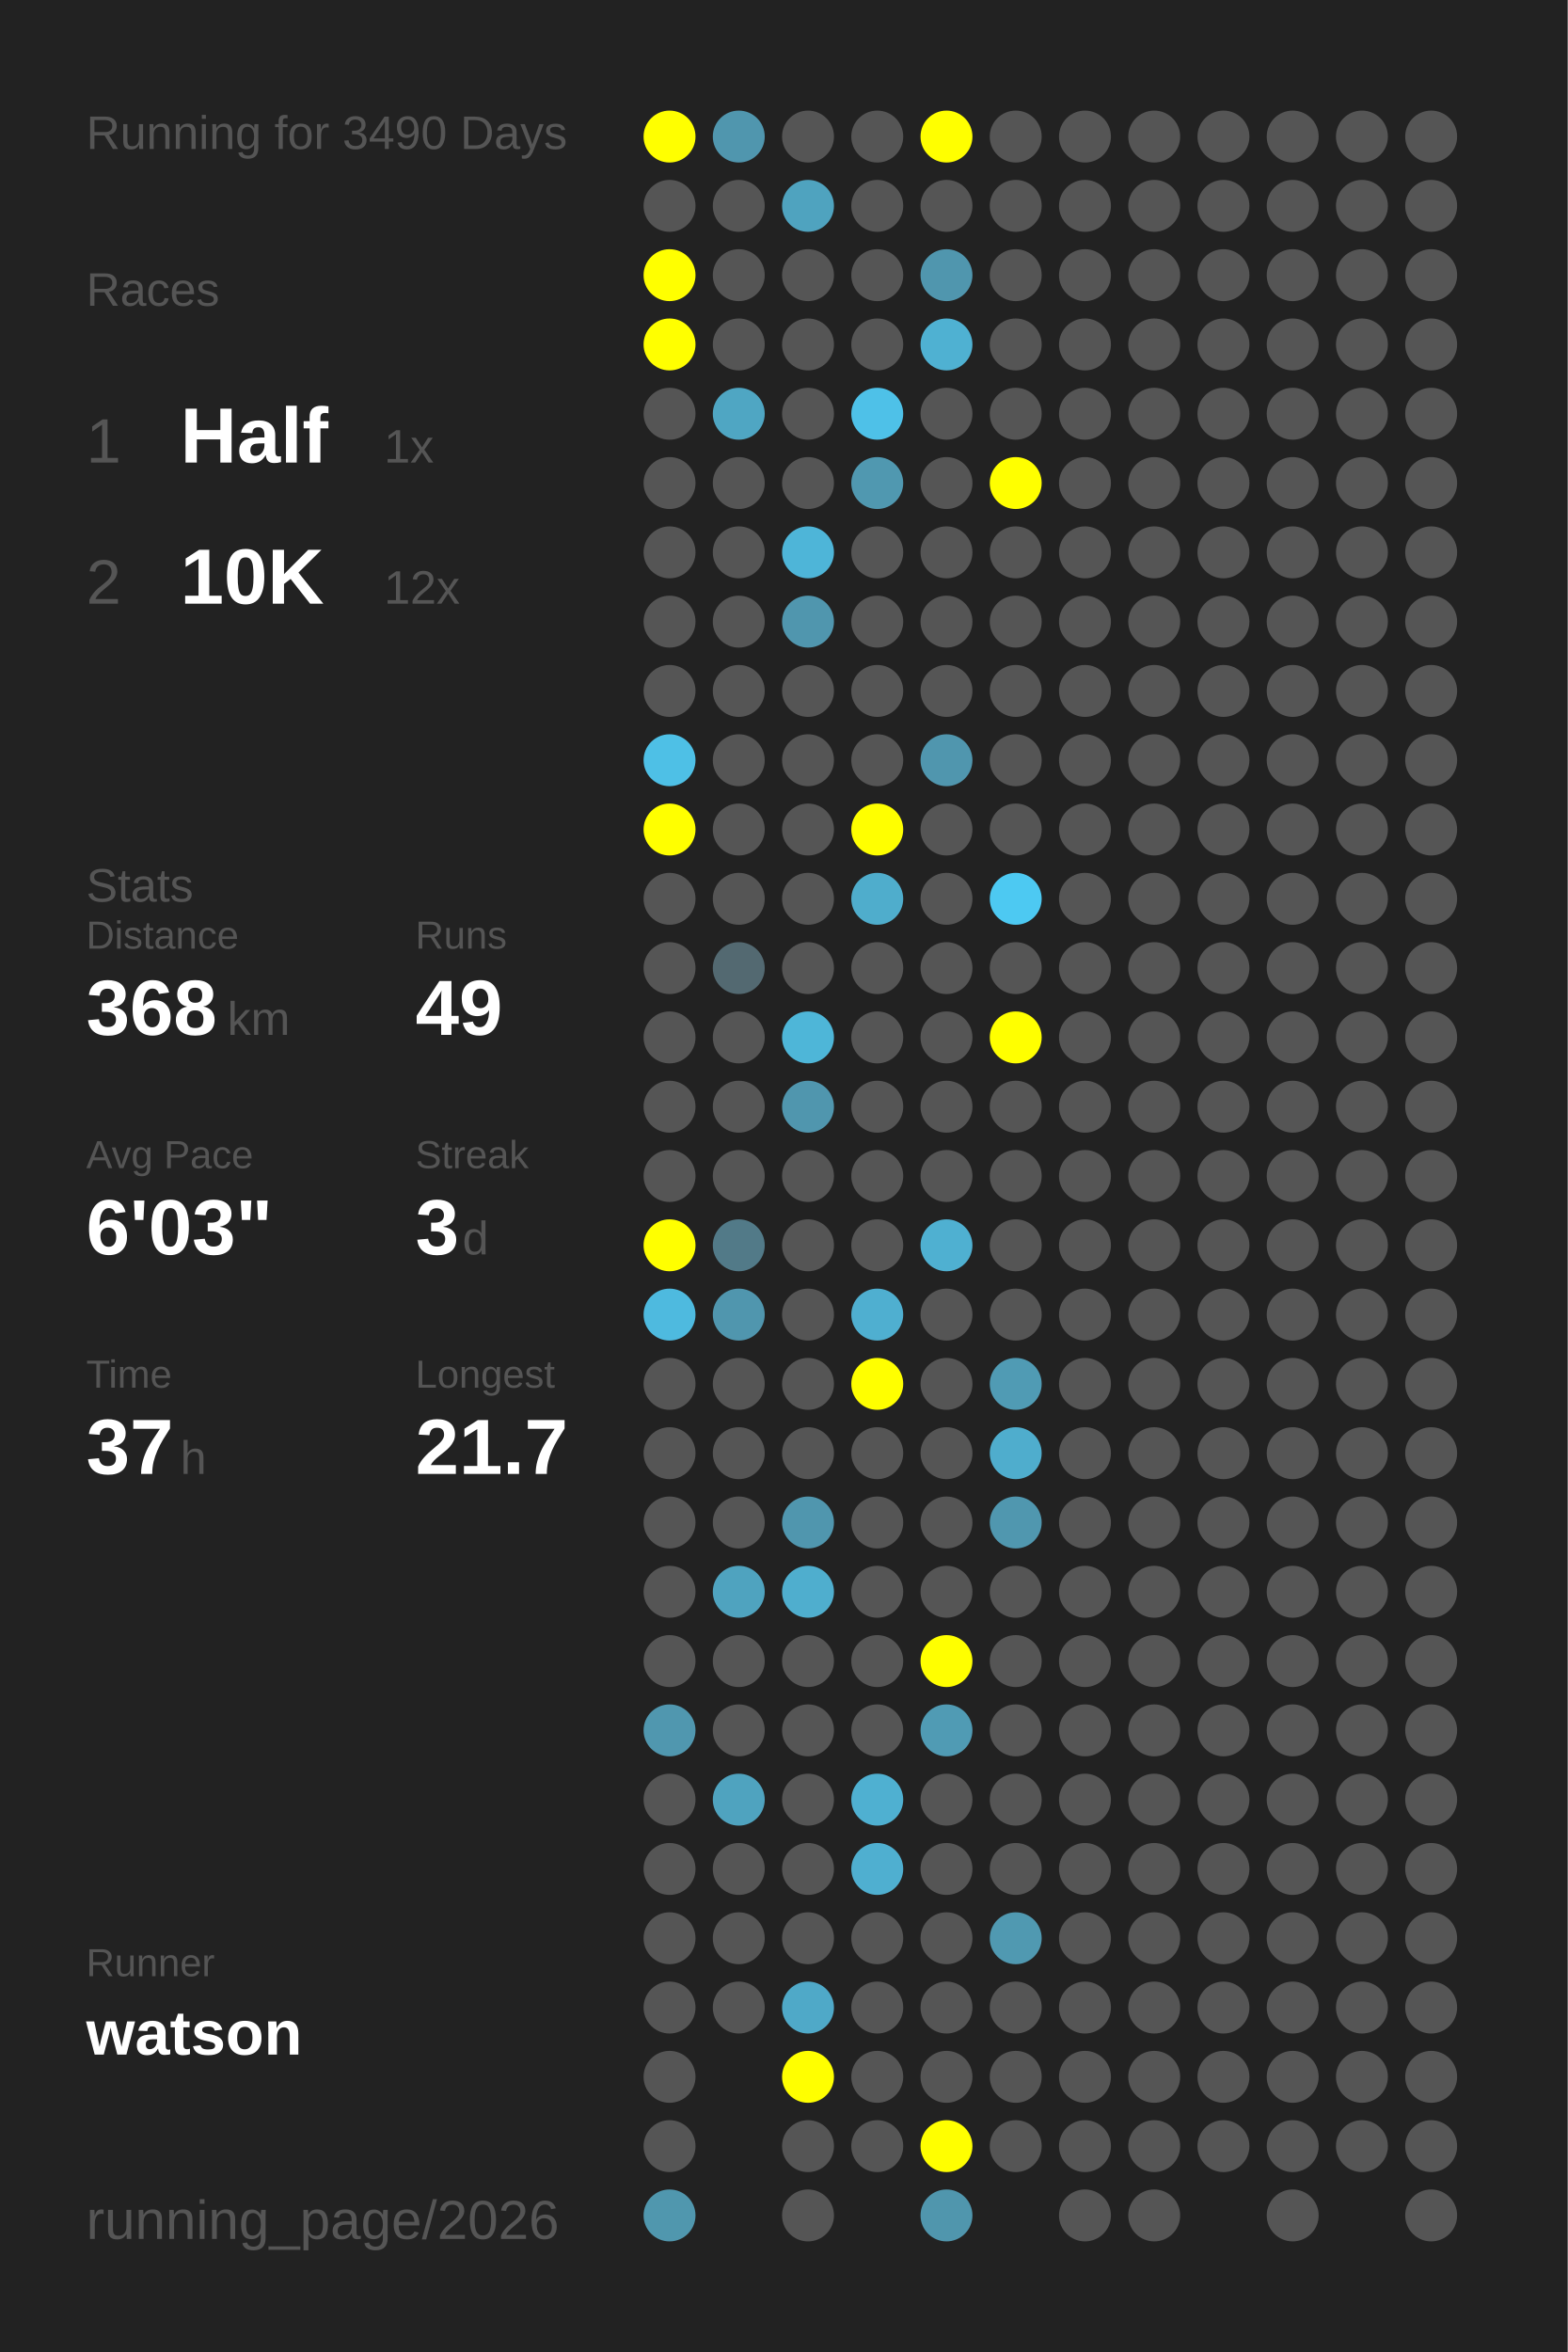
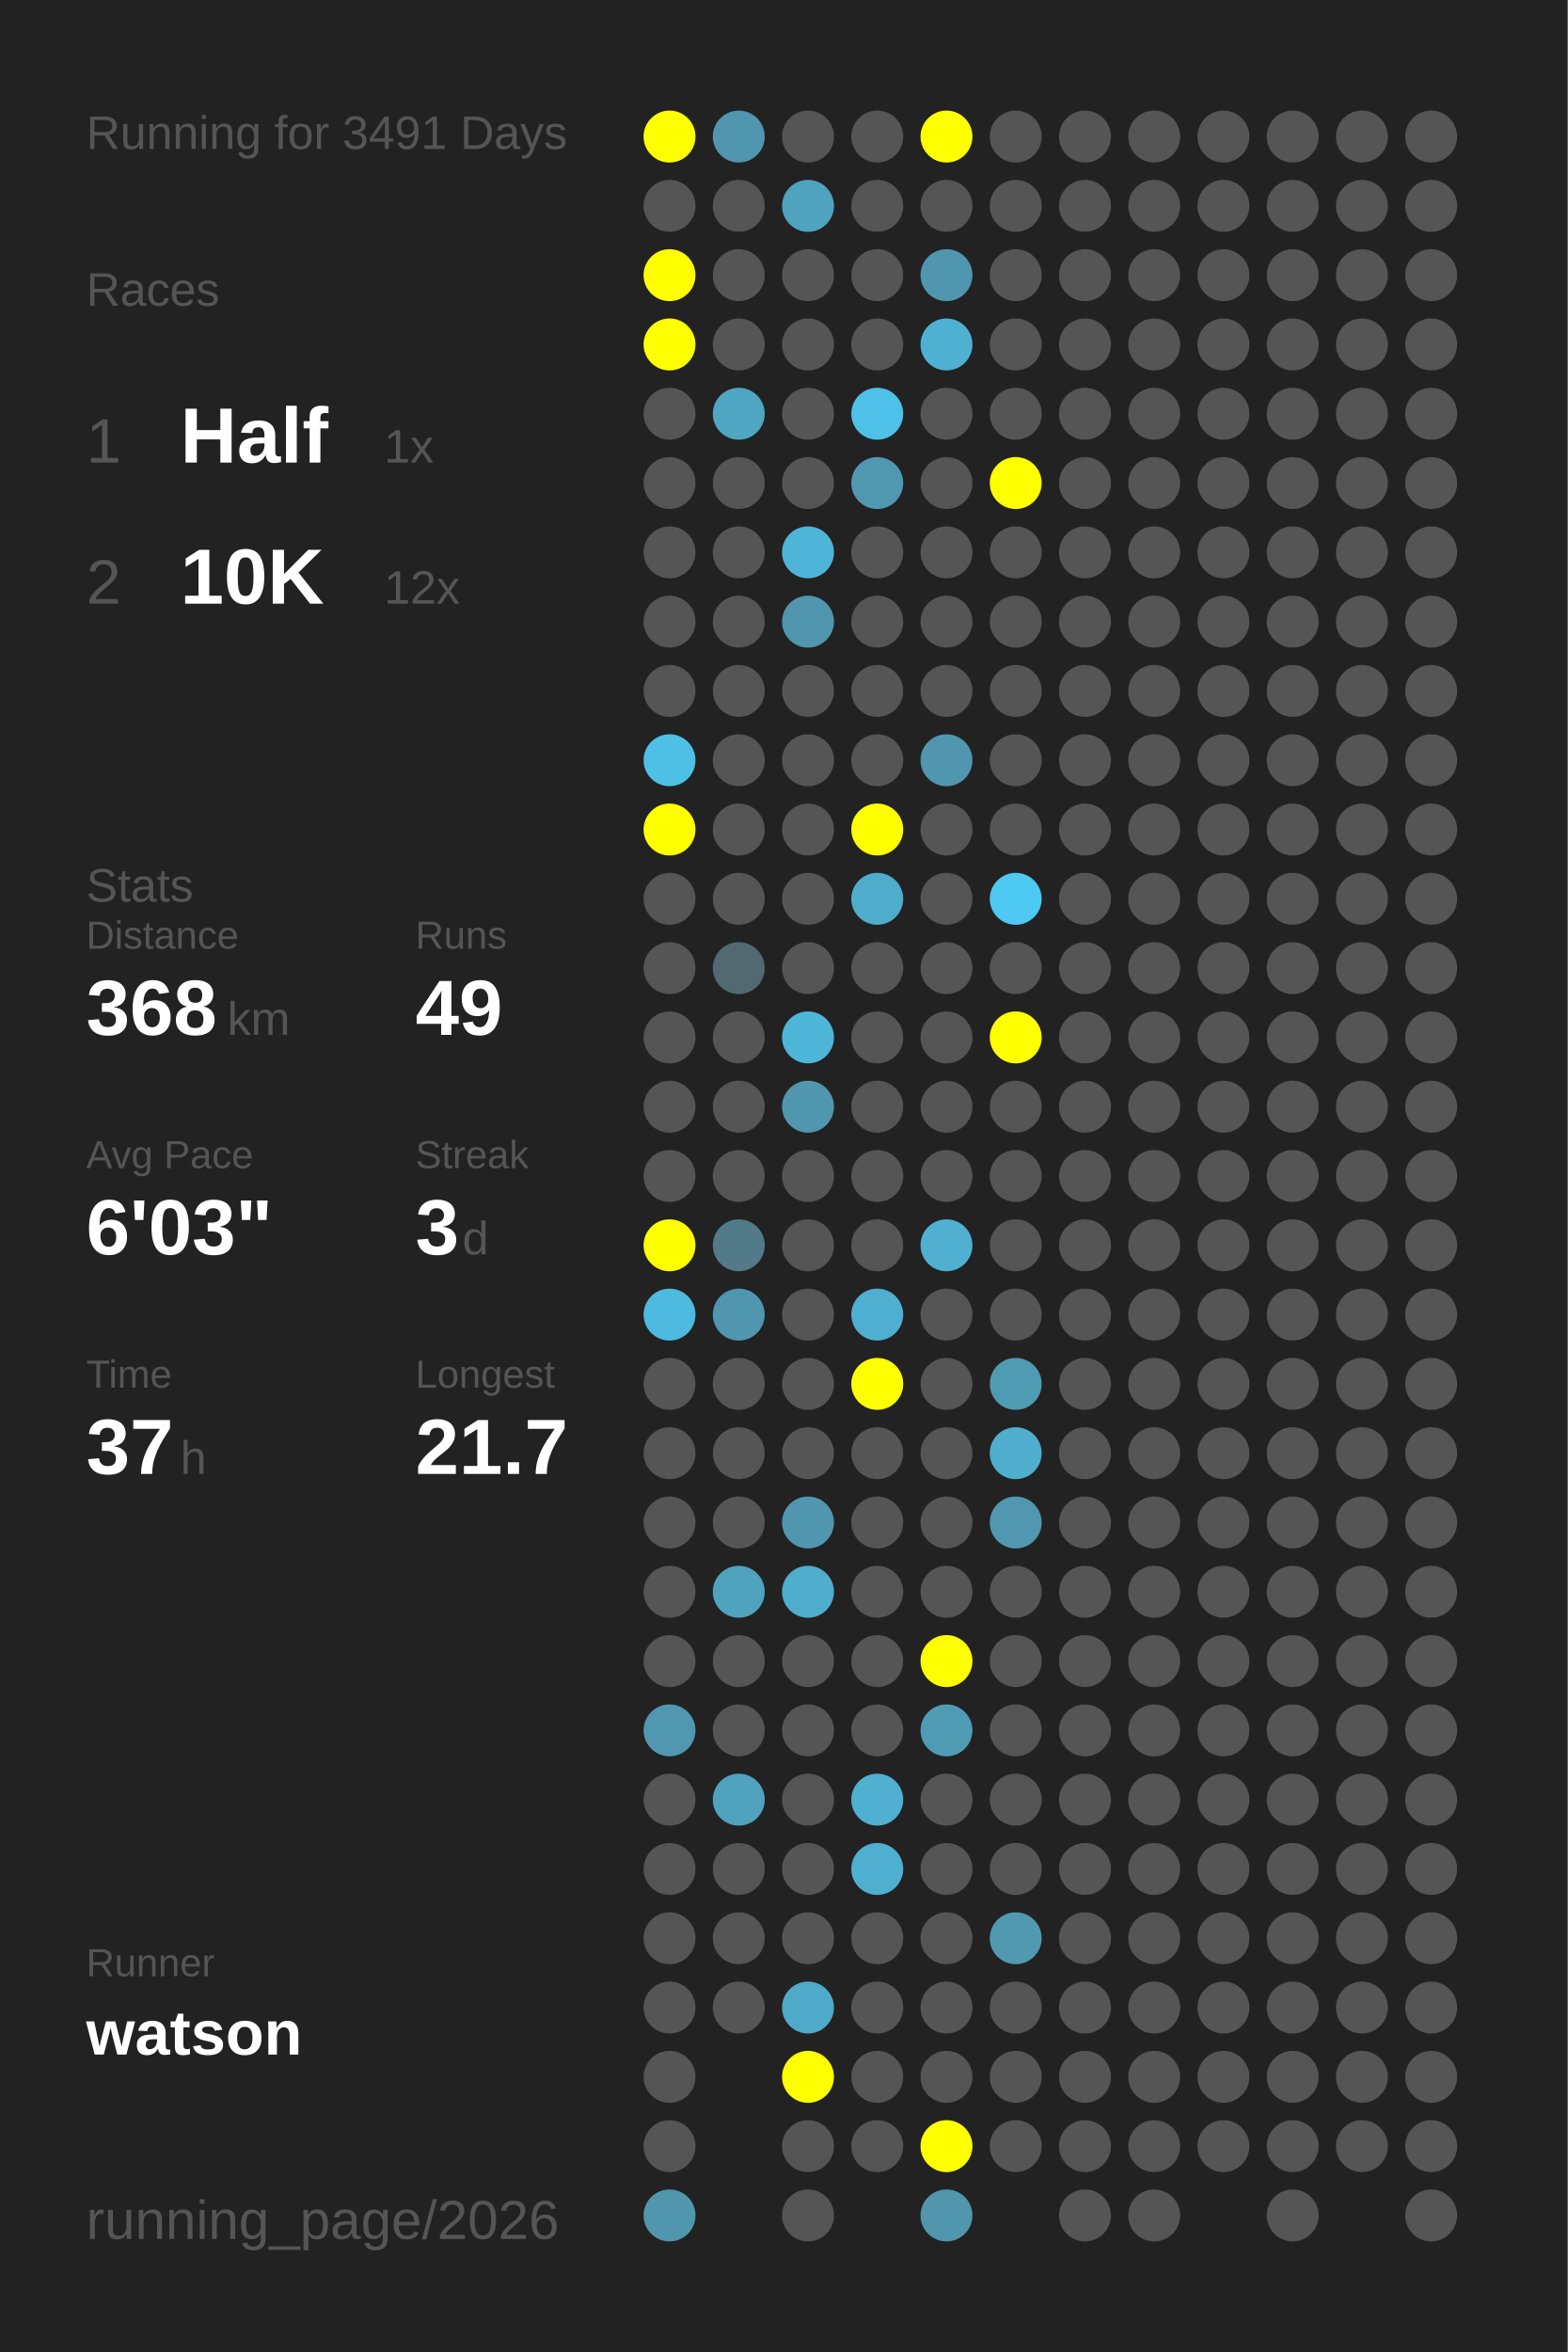
<svg xmlns="http://www.w3.org/2000/svg" baseProfile="full" height="300mm" version="1.1" viewBox="0,0,200,300" width="200mm">
  <defs />
  <rect fill="#222222" height="300" width="200" x="0" y="0" />
-   <text fill="#555555" style="font-size:6px; font-family:Arial;" x="11" y="19">Running for 3490 Days</text>
+   <text fill="#555555" style="font-size:6px; font-family:Arial;" x="11" y="19">Running for 3491 Days</text>
  <text fill="#555555" style="font-size:6px; font-family:Arial;" x="11" y="39">Races</text>
  <text fill="#555555" style="font-size:8px; font-family:Arial;" x="11" y="59">1</text>
  <text fill="#FFFFFF" style="font-size:10px; font-family:Arial; font-weight:bold;" x="23" y="59">Half</text>
  <text fill="#555555" style="font-size:6px; font-family:Arial;" x="49" y="59">1x</text>
  <text fill="#555555" style="font-size:8px; font-family:Arial;" x="11" y="77">2</text>
  <text fill="#FFFFFF" style="font-size:10px; font-family:Arial; font-weight:bold;" x="23" y="77">10K</text>
  <text fill="#555555" style="font-size:6px; font-family:Arial;" x="49" y="77">12x</text>
  <text fill="#555555" style="font-size:6px; font-family:Arial;" x="11" y="115">Stats</text>
  <text fill="#555555" style="font-size:5px; font-family:Arial;" x="11" y="121">Distance</text>
  <text fill="#FFFFFF" style="font-size:10px; font-family:Arial; font-weight:bold;" x="11" y="132">368</text>
  <text fill="#555555" style="font-size:6px; font-family:Arial;" x="29" y="132">km</text>
  <text fill="#555555" style="font-size:5px; font-family:Arial;" x="53" y="121">Runs</text>
  <text fill="#FFFFFF" style="font-size:10px; font-family:Arial; font-weight:bold;" x="53" y="132">49</text>
  <text fill="#555555" style="font-size:5px; font-family:Arial;" x="11" y="149">Avg Pace</text>
  <text fill="#FFFFFF" style="font-size:10px; font-family:Arial; font-weight:bold;" x="11" y="160">6'03"</text>
  <text fill="#555555" style="font-size:5px; font-family:Arial;" x="53" y="149">Streak</text>
  <text fill="#FFFFFF" style="font-size:10px; font-family:Arial; font-weight:bold;" x="53" y="160">3</text>
  <text fill="#555555" style="font-size:6px; font-family:Arial;" x="59" y="160">d</text>
  <text fill="#555555" style="font-size:5px; font-family:Arial;" x="11" y="177">Time</text>
  <text fill="#FFFFFF" style="font-size:10px; font-family:Arial; font-weight:bold;" x="11" y="188">37</text>
  <text fill="#555555" style="font-size:6px; font-family:Arial;" x="23" y="188">h</text>
  <text fill="#555555" style="font-size:5px; font-family:Arial;" x="53" y="177">Longest</text>
  <text fill="#FFFFFF" style="font-size:10px; font-family:Arial; font-weight:bold;" x="53" y="188">21.7</text>
  <text fill="#555555" style="font-size:5px; font-family:Arial;" x="11" y="252.065">Runner</text>
  <text fill="#FFFFFF" style="font-size:8px; font-family:Arial; font-weight:bold;" x="11" y="262.065">watson</text>
  <text fill="#555555" style="font-size:7px; font-family:Arial;" x="11" y="285.581">running_page/2026</text>
  <circle cx="85.417" cy="17.419" fill="#FFFF00" r="3.312" />
  <circle cx="85.417" cy="26.258" fill="#555555" r="3.312" />
  <circle cx="85.417" cy="35.097" fill="#FFFF00" r="3.312" />
  <circle cx="85.417" cy="43.935" fill="#FFFF00" r="3.312" />
  <circle cx="85.417" cy="52.774" fill="#555555" r="3.312" />
  <circle cx="85.417" cy="61.613" fill="#555555" r="3.312" />
  <circle cx="85.417" cy="70.452" fill="#555555" r="3.312" />
  <circle cx="85.417" cy="79.29" fill="#555555" r="3.312" />
  <circle cx="85.417" cy="88.129" fill="#555555" r="3.312" />
  <circle cx="85.417" cy="96.968" fill="#4ec0e6" r="3.312" />
  <circle cx="85.417" cy="105.806" fill="#FFFF00" r="3.312" />
  <circle cx="85.417" cy="114.645" fill="#555555" r="3.312" />
  <circle cx="85.417" cy="123.484" fill="#555555" r="3.312" />
  <circle cx="85.417" cy="132.323" fill="#555555" r="3.312" />
  <circle cx="85.417" cy="141.161" fill="#555555" r="3.312" />
  <circle cx="85.417" cy="150" fill="#555555" r="3.312" />
  <circle cx="85.417" cy="158.839" fill="#FFFF00" r="3.312" />
  <circle cx="85.417" cy="167.677" fill="#4ebadf" r="3.312" />
  <circle cx="85.417" cy="176.516" fill="#555555" r="3.312" />
  <circle cx="85.417" cy="185.355" fill="#555555" r="3.312" />
  <circle cx="85.417" cy="194.194" fill="#555555" r="3.312" />
  <circle cx="85.417" cy="203.032" fill="#555555" r="3.312" />
  <circle cx="85.417" cy="211.871" fill="#555555" r="3.312" />
  <circle cx="85.417" cy="220.71" fill="#5097af" r="3.312" />
  <circle cx="85.417" cy="229.548" fill="#555555" r="3.312" />
  <circle cx="85.417" cy="238.387" fill="#555555" r="3.312" />
  <circle cx="85.417" cy="247.226" fill="#555555" r="3.312" />
  <circle cx="85.417" cy="256.065" fill="#555555" r="3.312" />
  <circle cx="85.417" cy="264.903" fill="#555555" r="3.312" />
  <circle cx="85.417" cy="273.742" fill="#555555" r="3.312" />
  <circle cx="85.417" cy="282.581" fill="#5097ae" r="3.312" />
  <circle cx="94.25" cy="17.419" fill="#5096ae" r="3.312" />
  <circle cx="94.25" cy="26.258" fill="#555555" r="3.312" />
  <circle cx="94.25" cy="35.097" fill="#555555" r="3.312" />
  <circle cx="94.25" cy="43.935" fill="#555555" r="3.312" />
  <circle cx="94.25" cy="52.774" fill="#4fa6c3" r="3.312" />
  <circle cx="94.25" cy="61.613" fill="#555555" r="3.312" />
  <circle cx="94.25" cy="70.452" fill="#555555" r="3.312" />
  <circle cx="94.25" cy="79.29" fill="#555555" r="3.312" />
  <circle cx="94.25" cy="88.129" fill="#555555" r="3.312" />
  <circle cx="94.25" cy="96.968" fill="#555555" r="3.312" />
  <circle cx="94.25" cy="105.806" fill="#555555" r="3.312" />
  <circle cx="94.25" cy="114.645" fill="#555555" r="3.312" />
  <circle cx="94.25" cy="123.484" fill="#536971" r="3.312" />
  <circle cx="94.25" cy="132.323" fill="#555555" r="3.312" />
  <circle cx="94.25" cy="141.161" fill="#555555" r="3.312" />
  <circle cx="94.25" cy="150" fill="#555555" r="3.312" />
  <circle cx="94.25" cy="158.839" fill="#527a88" r="3.312" />
  <circle cx="94.25" cy="167.677" fill="#5096ae" r="3.312" />
  <circle cx="94.25" cy="176.516" fill="#555555" r="3.312" />
  <circle cx="94.25" cy="185.355" fill="#555555" r="3.312" />
  <circle cx="94.25" cy="194.194" fill="#555555" r="3.312" />
  <circle cx="94.25" cy="203.032" fill="#4fa3bf" r="3.312" />
  <circle cx="94.25" cy="211.871" fill="#555555" r="3.312" />
  <circle cx="94.25" cy="220.71" fill="#555555" r="3.312" />
  <circle cx="94.25" cy="229.548" fill="#4fa3bf" r="3.312" />
  <circle cx="94.25" cy="238.387" fill="#555555" r="3.312" />
  <circle cx="94.25" cy="247.226" fill="#555555" r="3.312" />
  <circle cx="94.25" cy="256.065" fill="#555555" r="3.312" />
  <circle cx="103.083" cy="17.419" fill="#555555" r="3.312" />
  <circle cx="103.083" cy="26.258" fill="#4fa3bf" r="3.312" />
  <circle cx="103.083" cy="35.097" fill="#555555" r="3.312" />
  <circle cx="103.083" cy="43.935" fill="#555555" r="3.312" />
  <circle cx="103.083" cy="52.774" fill="#555555" r="3.312" />
  <circle cx="103.083" cy="61.613" fill="#555555" r="3.312" />
  <circle cx="103.083" cy="70.452" fill="#4eb5d8" r="3.312" />
  <circle cx="103.083" cy="79.29" fill="#5096ae" r="3.312" />
  <circle cx="103.083" cy="88.129" fill="#555555" r="3.312" />
  <circle cx="103.083" cy="96.968" fill="#555555" r="3.312" />
  <circle cx="103.083" cy="105.806" fill="#555555" r="3.312" />
  <circle cx="103.083" cy="114.645" fill="#555555" r="3.312" />
  <circle cx="103.083" cy="123.484" fill="#555555" r="3.312" />
  <circle cx="103.083" cy="132.323" fill="#4eb6d8" r="3.312" />
  <circle cx="103.083" cy="141.161" fill="#5096ae" r="3.312" />
  <circle cx="103.083" cy="150" fill="#555555" r="3.312" />
  <circle cx="103.083" cy="158.839" fill="#555555" r="3.312" />
  <circle cx="103.083" cy="167.677" fill="#555555" r="3.312" />
  <circle cx="103.083" cy="176.516" fill="#555555" r="3.312" />
  <circle cx="103.083" cy="185.355" fill="#555555" r="3.312" />
  <circle cx="103.083" cy="194.194" fill="#5096ae" r="3.312" />
  <circle cx="103.083" cy="203.032" fill="#4faece" r="3.312" />
  <circle cx="103.083" cy="211.871" fill="#555555" r="3.312" />
  <circle cx="103.083" cy="220.71" fill="#555555" r="3.312" />
  <circle cx="103.083" cy="229.548" fill="#555555" r="3.312" />
  <circle cx="103.083" cy="238.387" fill="#555555" r="3.312" />
  <circle cx="103.083" cy="247.226" fill="#555555" r="3.312" />
  <circle cx="103.083" cy="256.065" fill="#4fa9c8" r="3.312" />
  <circle cx="103.083" cy="264.903" fill="#FFFF00" r="3.312" />
  <circle cx="103.083" cy="273.742" fill="#555555" r="3.312" />
  <circle cx="103.083" cy="282.581" fill="#555555" r="3.312" />
  <circle cx="111.917" cy="17.419" fill="#555555" r="3.312" />
  <circle cx="111.917" cy="26.258" fill="#555555" r="3.312" />
  <circle cx="111.917" cy="35.097" fill="#555555" r="3.312" />
  <circle cx="111.917" cy="43.935" fill="#555555" r="3.312" />
  <circle cx="111.917" cy="52.774" fill="#4ec1e8" r="3.312" />
  <circle cx="111.917" cy="61.613" fill="#5098b0" r="3.312" />
  <circle cx="111.917" cy="70.452" fill="#555555" r="3.312" />
  <circle cx="111.917" cy="79.29" fill="#555555" r="3.312" />
  <circle cx="111.917" cy="88.129" fill="#555555" r="3.312" />
  <circle cx="111.917" cy="96.968" fill="#555555" r="3.312" />
  <circle cx="111.917" cy="105.806" fill="#FFFF00" r="3.312" />
  <circle cx="111.917" cy="114.645" fill="#4fadcc" r="3.312" />
  <circle cx="111.917" cy="123.484" fill="#555555" r="3.312" />
  <circle cx="111.917" cy="132.323" fill="#555555" r="3.312" />
  <circle cx="111.917" cy="141.161" fill="#555555" r="3.312" />
  <circle cx="111.917" cy="150" fill="#555555" r="3.312" />
  <circle cx="111.917" cy="158.839" fill="#555555" r="3.312" />
  <circle cx="111.917" cy="167.677" fill="#4fafd0" r="3.312" />
  <circle cx="111.917" cy="176.516" fill="#FFFF00" r="3.312" />
  <circle cx="111.917" cy="185.355" fill="#555555" r="3.312" />
  <circle cx="111.917" cy="194.194" fill="#555555" r="3.312" />
  <circle cx="111.917" cy="203.032" fill="#555555" r="3.312" />
  <circle cx="111.917" cy="211.871" fill="#555555" r="3.312" />
  <circle cx="111.917" cy="220.71" fill="#555555" r="3.312" />
  <circle cx="111.917" cy="229.548" fill="#4fb0d1" r="3.312" />
  <circle cx="111.917" cy="238.387" fill="#4fafd0" r="3.312" />
  <circle cx="111.917" cy="247.226" fill="#555555" r="3.312" />
  <circle cx="111.917" cy="256.065" fill="#555555" r="3.312" />
  <circle cx="111.917" cy="264.903" fill="#555555" r="3.312" />
  <circle cx="111.917" cy="273.742" fill="#555555" r="3.312" />
  <circle cx="120.75" cy="17.419" fill="#FFFF00" r="3.312" />
  <circle cx="120.75" cy="26.258" fill="#555555" r="3.312" />
  <circle cx="120.75" cy="35.097" fill="#5096ae" r="3.312" />
  <circle cx="120.75" cy="43.935" fill="#4fb1d2" r="3.312" />
  <circle cx="120.75" cy="52.774" fill="#555555" r="3.312" />
  <circle cx="120.75" cy="61.613" fill="#555555" r="3.312" />
  <circle cx="120.75" cy="70.452" fill="#555555" r="3.312" />
  <circle cx="120.75" cy="79.29" fill="#555555" r="3.312" />
  <circle cx="120.75" cy="88.129" fill="#555555" r="3.312" />
  <circle cx="120.75" cy="96.968" fill="#5096ae" r="3.312" />
  <circle cx="120.75" cy="105.806" fill="#555555" r="3.312" />
  <circle cx="120.75" cy="114.645" fill="#555555" r="3.312" />
  <circle cx="120.75" cy="123.484" fill="#555555" r="3.312" />
  <circle cx="120.75" cy="132.323" fill="#555555" r="3.312" />
  <circle cx="120.75" cy="141.161" fill="#555555" r="3.312" />
  <circle cx="120.75" cy="150" fill="#555555" r="3.312" />
  <circle cx="120.75" cy="158.839" fill="#4fb0d1" r="3.312" />
  <circle cx="120.75" cy="167.677" fill="#555555" r="3.312" />
  <circle cx="120.75" cy="176.516" fill="#555555" r="3.312" />
  <circle cx="120.75" cy="185.355" fill="#555555" r="3.312" />
  <circle cx="120.75" cy="194.194" fill="#555555" r="3.312" />
  <circle cx="120.75" cy="203.032" fill="#555555" r="3.312" />
  <circle cx="120.75" cy="211.871" fill="#FFFF00" r="3.312" />
  <circle cx="120.75" cy="220.71" fill="#509bb4" r="3.312" />
  <circle cx="120.75" cy="229.548" fill="#555555" r="3.312" />
  <circle cx="120.75" cy="238.387" fill="#555555" r="3.312" />
  <circle cx="120.75" cy="247.226" fill="#555555" r="3.312" />
  <circle cx="120.75" cy="256.065" fill="#555555" r="3.312" />
  <circle cx="120.75" cy="264.903" fill="#555555" r="3.312" />
  <circle cx="120.75" cy="273.742" fill="#FFFF00" r="3.312" />
  <circle cx="120.75" cy="282.581" fill="#5096ad" r="3.312" />
  <circle cx="129.583" cy="17.419" fill="#555555" r="3.312" />
  <circle cx="129.583" cy="26.258" fill="#555555" r="3.312" />
  <circle cx="129.583" cy="35.097" fill="#555555" r="3.312" />
  <circle cx="129.583" cy="43.935" fill="#555555" r="3.312" />
  <circle cx="129.583" cy="52.774" fill="#555555" r="3.312" />
  <circle cx="129.583" cy="61.613" fill="#FFFF00" r="3.312" />
  <circle cx="129.583" cy="70.452" fill="#555555" r="3.312" />
  <circle cx="129.583" cy="79.29" fill="#555555" r="3.312" />
  <circle cx="129.583" cy="88.129" fill="#555555" r="3.312" />
  <circle cx="129.583" cy="96.968" fill="#555555" r="3.312" />
  <circle cx="129.583" cy="105.806" fill="#555555" r="3.312" />
  <circle cx="129.583" cy="114.645" fill="#4dc9f2" r="3.312" />
  <circle cx="129.583" cy="123.484" fill="#555555" r="3.312" />
  <circle cx="129.583" cy="132.323" fill="#FFFF00" r="3.312" />
  <circle cx="129.583" cy="141.161" fill="#555555" r="3.312" />
  <circle cx="129.583" cy="150" fill="#555555" r="3.312" />
  <circle cx="129.583" cy="158.839" fill="#555555" r="3.312" />
  <circle cx="129.583" cy="167.677" fill="#555555" r="3.312" />
  <circle cx="129.583" cy="176.516" fill="#509bb4" r="3.312" />
  <circle cx="129.583" cy="185.355" fill="#4fadcd" r="3.312" />
  <circle cx="129.583" cy="194.194" fill="#5097af" r="3.312" />
  <circle cx="129.583" cy="203.032" fill="#555555" r="3.312" />
  <circle cx="129.583" cy="211.871" fill="#555555" r="3.312" />
  <circle cx="129.583" cy="220.71" fill="#555555" r="3.312" />
  <circle cx="129.583" cy="229.548" fill="#555555" r="3.312" />
  <circle cx="129.583" cy="238.387" fill="#555555" r="3.312" />
  <circle cx="129.583" cy="247.226" fill="#5099b1" r="3.312" />
  <circle cx="129.583" cy="256.065" fill="#555555" r="3.312" />
  <circle cx="129.583" cy="264.903" fill="#555555" r="3.312" />
  <circle cx="129.583" cy="273.742" fill="#555555" r="3.312" />
  <circle cx="138.417" cy="17.419" fill="#555555" r="3.312" />
  <circle cx="138.417" cy="26.258" fill="#555555" r="3.312" />
  <circle cx="138.417" cy="35.097" fill="#555555" r="3.312" />
  <circle cx="138.417" cy="43.935" fill="#555555" r="3.312" />
  <circle cx="138.417" cy="52.774" fill="#555555" r="3.312" />
  <circle cx="138.417" cy="61.613" fill="#555555" r="3.312" />
  <circle cx="138.417" cy="70.452" fill="#555555" r="3.312" />
  <circle cx="138.417" cy="79.29" fill="#555555" r="3.312" />
  <circle cx="138.417" cy="88.129" fill="#555555" r="3.312" />
  <circle cx="138.417" cy="96.968" fill="#555555" r="3.312" />
  <circle cx="138.417" cy="105.806" fill="#555555" r="3.312" />
  <circle cx="138.417" cy="114.645" fill="#555555" r="3.312" />
  <circle cx="138.417" cy="123.484" fill="#555555" r="3.312" />
  <circle cx="138.417" cy="132.323" fill="#555555" r="3.312" />
  <circle cx="138.417" cy="141.161" fill="#555555" r="3.312" />
  <circle cx="138.417" cy="150" fill="#555555" r="3.312" />
  <circle cx="138.417" cy="158.839" fill="#555555" r="3.312" />
  <circle cx="138.417" cy="167.677" fill="#555555" r="3.312" />
  <circle cx="138.417" cy="176.516" fill="#555555" r="3.312" />
  <circle cx="138.417" cy="185.355" fill="#555555" r="3.312" />
  <circle cx="138.417" cy="194.194" fill="#555555" r="3.312" />
  <circle cx="138.417" cy="203.032" fill="#555555" r="3.312" />
  <circle cx="138.417" cy="211.871" fill="#555555" r="3.312" />
  <circle cx="138.417" cy="220.71" fill="#555555" r="3.312" />
  <circle cx="138.417" cy="229.548" fill="#555555" r="3.312" />
  <circle cx="138.417" cy="238.387" fill="#555555" r="3.312" />
  <circle cx="138.417" cy="247.226" fill="#555555" r="3.312" />
  <circle cx="138.417" cy="256.065" fill="#555555" r="3.312" />
  <circle cx="138.417" cy="264.903" fill="#555555" r="3.312" />
  <circle cx="138.417" cy="273.742" fill="#555555" r="3.312" />
  <circle cx="138.417" cy="282.581" fill="#555555" r="3.312" />
  <circle cx="147.25" cy="17.419" fill="#555555" r="3.312" />
  <circle cx="147.25" cy="26.258" fill="#555555" r="3.312" />
  <circle cx="147.25" cy="35.097" fill="#555555" r="3.312" />
  <circle cx="147.25" cy="43.935" fill="#555555" r="3.312" />
  <circle cx="147.25" cy="52.774" fill="#555555" r="3.312" />
  <circle cx="147.25" cy="61.613" fill="#555555" r="3.312" />
  <circle cx="147.25" cy="70.452" fill="#555555" r="3.312" />
  <circle cx="147.25" cy="79.29" fill="#555555" r="3.312" />
  <circle cx="147.25" cy="88.129" fill="#555555" r="3.312" />
  <circle cx="147.25" cy="96.968" fill="#555555" r="3.312" />
  <circle cx="147.25" cy="105.806" fill="#555555" r="3.312" />
  <circle cx="147.25" cy="114.645" fill="#555555" r="3.312" />
  <circle cx="147.25" cy="123.484" fill="#555555" r="3.312" />
  <circle cx="147.25" cy="132.323" fill="#555555" r="3.312" />
  <circle cx="147.25" cy="141.161" fill="#555555" r="3.312" />
  <circle cx="147.25" cy="150" fill="#555555" r="3.312" />
  <circle cx="147.25" cy="158.839" fill="#555555" r="3.312" />
  <circle cx="147.25" cy="167.677" fill="#555555" r="3.312" />
  <circle cx="147.25" cy="176.516" fill="#555555" r="3.312" />
  <circle cx="147.25" cy="185.355" fill="#555555" r="3.312" />
  <circle cx="147.25" cy="194.194" fill="#555555" r="3.312" />
  <circle cx="147.25" cy="203.032" fill="#555555" r="3.312" />
  <circle cx="147.25" cy="211.871" fill="#555555" r="3.312" />
  <circle cx="147.25" cy="220.71" fill="#555555" r="3.312" />
  <circle cx="147.25" cy="229.548" fill="#555555" r="3.312" />
  <circle cx="147.25" cy="238.387" fill="#555555" r="3.312" />
  <circle cx="147.25" cy="247.226" fill="#555555" r="3.312" />
  <circle cx="147.25" cy="256.065" fill="#555555" r="3.312" />
  <circle cx="147.25" cy="264.903" fill="#555555" r="3.312" />
  <circle cx="147.25" cy="273.742" fill="#555555" r="3.312" />
  <circle cx="147.25" cy="282.581" fill="#555555" r="3.312" />
  <circle cx="156.083" cy="17.419" fill="#555555" r="3.312" />
  <circle cx="156.083" cy="26.258" fill="#555555" r="3.312" />
  <circle cx="156.083" cy="35.097" fill="#555555" r="3.312" />
  <circle cx="156.083" cy="43.935" fill="#555555" r="3.312" />
  <circle cx="156.083" cy="52.774" fill="#555555" r="3.312" />
  <circle cx="156.083" cy="61.613" fill="#555555" r="3.312" />
  <circle cx="156.083" cy="70.452" fill="#555555" r="3.312" />
  <circle cx="156.083" cy="79.29" fill="#555555" r="3.312" />
  <circle cx="156.083" cy="88.129" fill="#555555" r="3.312" />
  <circle cx="156.083" cy="96.968" fill="#555555" r="3.312" />
  <circle cx="156.083" cy="105.806" fill="#555555" r="3.312" />
  <circle cx="156.083" cy="114.645" fill="#555555" r="3.312" />
  <circle cx="156.083" cy="123.484" fill="#555555" r="3.312" />
  <circle cx="156.083" cy="132.323" fill="#555555" r="3.312" />
  <circle cx="156.083" cy="141.161" fill="#555555" r="3.312" />
  <circle cx="156.083" cy="150" fill="#555555" r="3.312" />
  <circle cx="156.083" cy="158.839" fill="#555555" r="3.312" />
  <circle cx="156.083" cy="167.677" fill="#555555" r="3.312" />
  <circle cx="156.083" cy="176.516" fill="#555555" r="3.312" />
  <circle cx="156.083" cy="185.355" fill="#555555" r="3.312" />
  <circle cx="156.083" cy="194.194" fill="#555555" r="3.312" />
  <circle cx="156.083" cy="203.032" fill="#555555" r="3.312" />
  <circle cx="156.083" cy="211.871" fill="#555555" r="3.312" />
  <circle cx="156.083" cy="220.71" fill="#555555" r="3.312" />
  <circle cx="156.083" cy="229.548" fill="#555555" r="3.312" />
  <circle cx="156.083" cy="238.387" fill="#555555" r="3.312" />
  <circle cx="156.083" cy="247.226" fill="#555555" r="3.312" />
  <circle cx="156.083" cy="256.065" fill="#555555" r="3.312" />
  <circle cx="156.083" cy="264.903" fill="#555555" r="3.312" />
  <circle cx="156.083" cy="273.742" fill="#555555" r="3.312" />
  <circle cx="164.917" cy="17.419" fill="#555555" r="3.312" />
  <circle cx="164.917" cy="26.258" fill="#555555" r="3.312" />
  <circle cx="164.917" cy="35.097" fill="#555555" r="3.312" />
  <circle cx="164.917" cy="43.935" fill="#555555" r="3.312" />
  <circle cx="164.917" cy="52.774" fill="#555555" r="3.312" />
  <circle cx="164.917" cy="61.613" fill="#555555" r="3.312" />
  <circle cx="164.917" cy="70.452" fill="#555555" r="3.312" />
  <circle cx="164.917" cy="79.29" fill="#555555" r="3.312" />
  <circle cx="164.917" cy="88.129" fill="#555555" r="3.312" />
  <circle cx="164.917" cy="96.968" fill="#555555" r="3.312" />
  <circle cx="164.917" cy="105.806" fill="#555555" r="3.312" />
  <circle cx="164.917" cy="114.645" fill="#555555" r="3.312" />
  <circle cx="164.917" cy="123.484" fill="#555555" r="3.312" />
  <circle cx="164.917" cy="132.323" fill="#555555" r="3.312" />
  <circle cx="164.917" cy="141.161" fill="#555555" r="3.312" />
  <circle cx="164.917" cy="150" fill="#555555" r="3.312" />
  <circle cx="164.917" cy="158.839" fill="#555555" r="3.312" />
  <circle cx="164.917" cy="167.677" fill="#555555" r="3.312" />
  <circle cx="164.917" cy="176.516" fill="#555555" r="3.312" />
  <circle cx="164.917" cy="185.355" fill="#555555" r="3.312" />
  <circle cx="164.917" cy="194.194" fill="#555555" r="3.312" />
  <circle cx="164.917" cy="203.032" fill="#555555" r="3.312" />
  <circle cx="164.917" cy="211.871" fill="#555555" r="3.312" />
  <circle cx="164.917" cy="220.71" fill="#555555" r="3.312" />
  <circle cx="164.917" cy="229.548" fill="#555555" r="3.312" />
  <circle cx="164.917" cy="238.387" fill="#555555" r="3.312" />
  <circle cx="164.917" cy="247.226" fill="#555555" r="3.312" />
  <circle cx="164.917" cy="256.065" fill="#555555" r="3.312" />
  <circle cx="164.917" cy="264.903" fill="#555555" r="3.312" />
  <circle cx="164.917" cy="273.742" fill="#555555" r="3.312" />
  <circle cx="164.917" cy="282.581" fill="#555555" r="3.312" />
  <circle cx="173.75" cy="17.419" fill="#555555" r="3.312" />
  <circle cx="173.75" cy="26.258" fill="#555555" r="3.312" />
  <circle cx="173.75" cy="35.097" fill="#555555" r="3.312" />
  <circle cx="173.75" cy="43.935" fill="#555555" r="3.312" />
  <circle cx="173.75" cy="52.774" fill="#555555" r="3.312" />
  <circle cx="173.75" cy="61.613" fill="#555555" r="3.312" />
  <circle cx="173.75" cy="70.452" fill="#555555" r="3.312" />
  <circle cx="173.75" cy="79.29" fill="#555555" r="3.312" />
  <circle cx="173.75" cy="88.129" fill="#555555" r="3.312" />
  <circle cx="173.75" cy="96.968" fill="#555555" r="3.312" />
  <circle cx="173.75" cy="105.806" fill="#555555" r="3.312" />
  <circle cx="173.75" cy="114.645" fill="#555555" r="3.312" />
  <circle cx="173.75" cy="123.484" fill="#555555" r="3.312" />
  <circle cx="173.75" cy="132.323" fill="#555555" r="3.312" />
  <circle cx="173.75" cy="141.161" fill="#555555" r="3.312" />
  <circle cx="173.75" cy="150" fill="#555555" r="3.312" />
  <circle cx="173.75" cy="158.839" fill="#555555" r="3.312" />
  <circle cx="173.75" cy="167.677" fill="#555555" r="3.312" />
  <circle cx="173.75" cy="176.516" fill="#555555" r="3.312" />
  <circle cx="173.75" cy="185.355" fill="#555555" r="3.312" />
  <circle cx="173.75" cy="194.194" fill="#555555" r="3.312" />
  <circle cx="173.75" cy="203.032" fill="#555555" r="3.312" />
  <circle cx="173.75" cy="211.871" fill="#555555" r="3.312" />
  <circle cx="173.75" cy="220.71" fill="#555555" r="3.312" />
  <circle cx="173.75" cy="229.548" fill="#555555" r="3.312" />
  <circle cx="173.75" cy="238.387" fill="#555555" r="3.312" />
  <circle cx="173.75" cy="247.226" fill="#555555" r="3.312" />
  <circle cx="173.75" cy="256.065" fill="#555555" r="3.312" />
  <circle cx="173.75" cy="264.903" fill="#555555" r="3.312" />
  <circle cx="173.75" cy="273.742" fill="#555555" r="3.312" />
  <circle cx="182.583" cy="17.419" fill="#555555" r="3.312" />
  <circle cx="182.583" cy="26.258" fill="#555555" r="3.312" />
  <circle cx="182.583" cy="35.097" fill="#555555" r="3.312" />
  <circle cx="182.583" cy="43.935" fill="#555555" r="3.312" />
  <circle cx="182.583" cy="52.774" fill="#555555" r="3.312" />
  <circle cx="182.583" cy="61.613" fill="#555555" r="3.312" />
  <circle cx="182.583" cy="70.452" fill="#555555" r="3.312" />
  <circle cx="182.583" cy="79.29" fill="#555555" r="3.312" />
  <circle cx="182.583" cy="88.129" fill="#555555" r="3.312" />
  <circle cx="182.583" cy="96.968" fill="#555555" r="3.312" />
  <circle cx="182.583" cy="105.806" fill="#555555" r="3.312" />
  <circle cx="182.583" cy="114.645" fill="#555555" r="3.312" />
  <circle cx="182.583" cy="123.484" fill="#555555" r="3.312" />
  <circle cx="182.583" cy="132.323" fill="#555555" r="3.312" />
  <circle cx="182.583" cy="141.161" fill="#555555" r="3.312" />
  <circle cx="182.583" cy="150" fill="#555555" r="3.312" />
  <circle cx="182.583" cy="158.839" fill="#555555" r="3.312" />
  <circle cx="182.583" cy="167.677" fill="#555555" r="3.312" />
  <circle cx="182.583" cy="176.516" fill="#555555" r="3.312" />
  <circle cx="182.583" cy="185.355" fill="#555555" r="3.312" />
  <circle cx="182.583" cy="194.194" fill="#555555" r="3.312" />
  <circle cx="182.583" cy="203.032" fill="#555555" r="3.312" />
  <circle cx="182.583" cy="211.871" fill="#555555" r="3.312" />
  <circle cx="182.583" cy="220.71" fill="#555555" r="3.312" />
  <circle cx="182.583" cy="229.548" fill="#555555" r="3.312" />
  <circle cx="182.583" cy="238.387" fill="#555555" r="3.312" />
  <circle cx="182.583" cy="247.226" fill="#555555" r="3.312" />
  <circle cx="182.583" cy="256.065" fill="#555555" r="3.312" />
  <circle cx="182.583" cy="264.903" fill="#555555" r="3.312" />
  <circle cx="182.583" cy="273.742" fill="#555555" r="3.312" />
  <circle cx="182.583" cy="282.581" fill="#555555" r="3.312" />
</svg>
